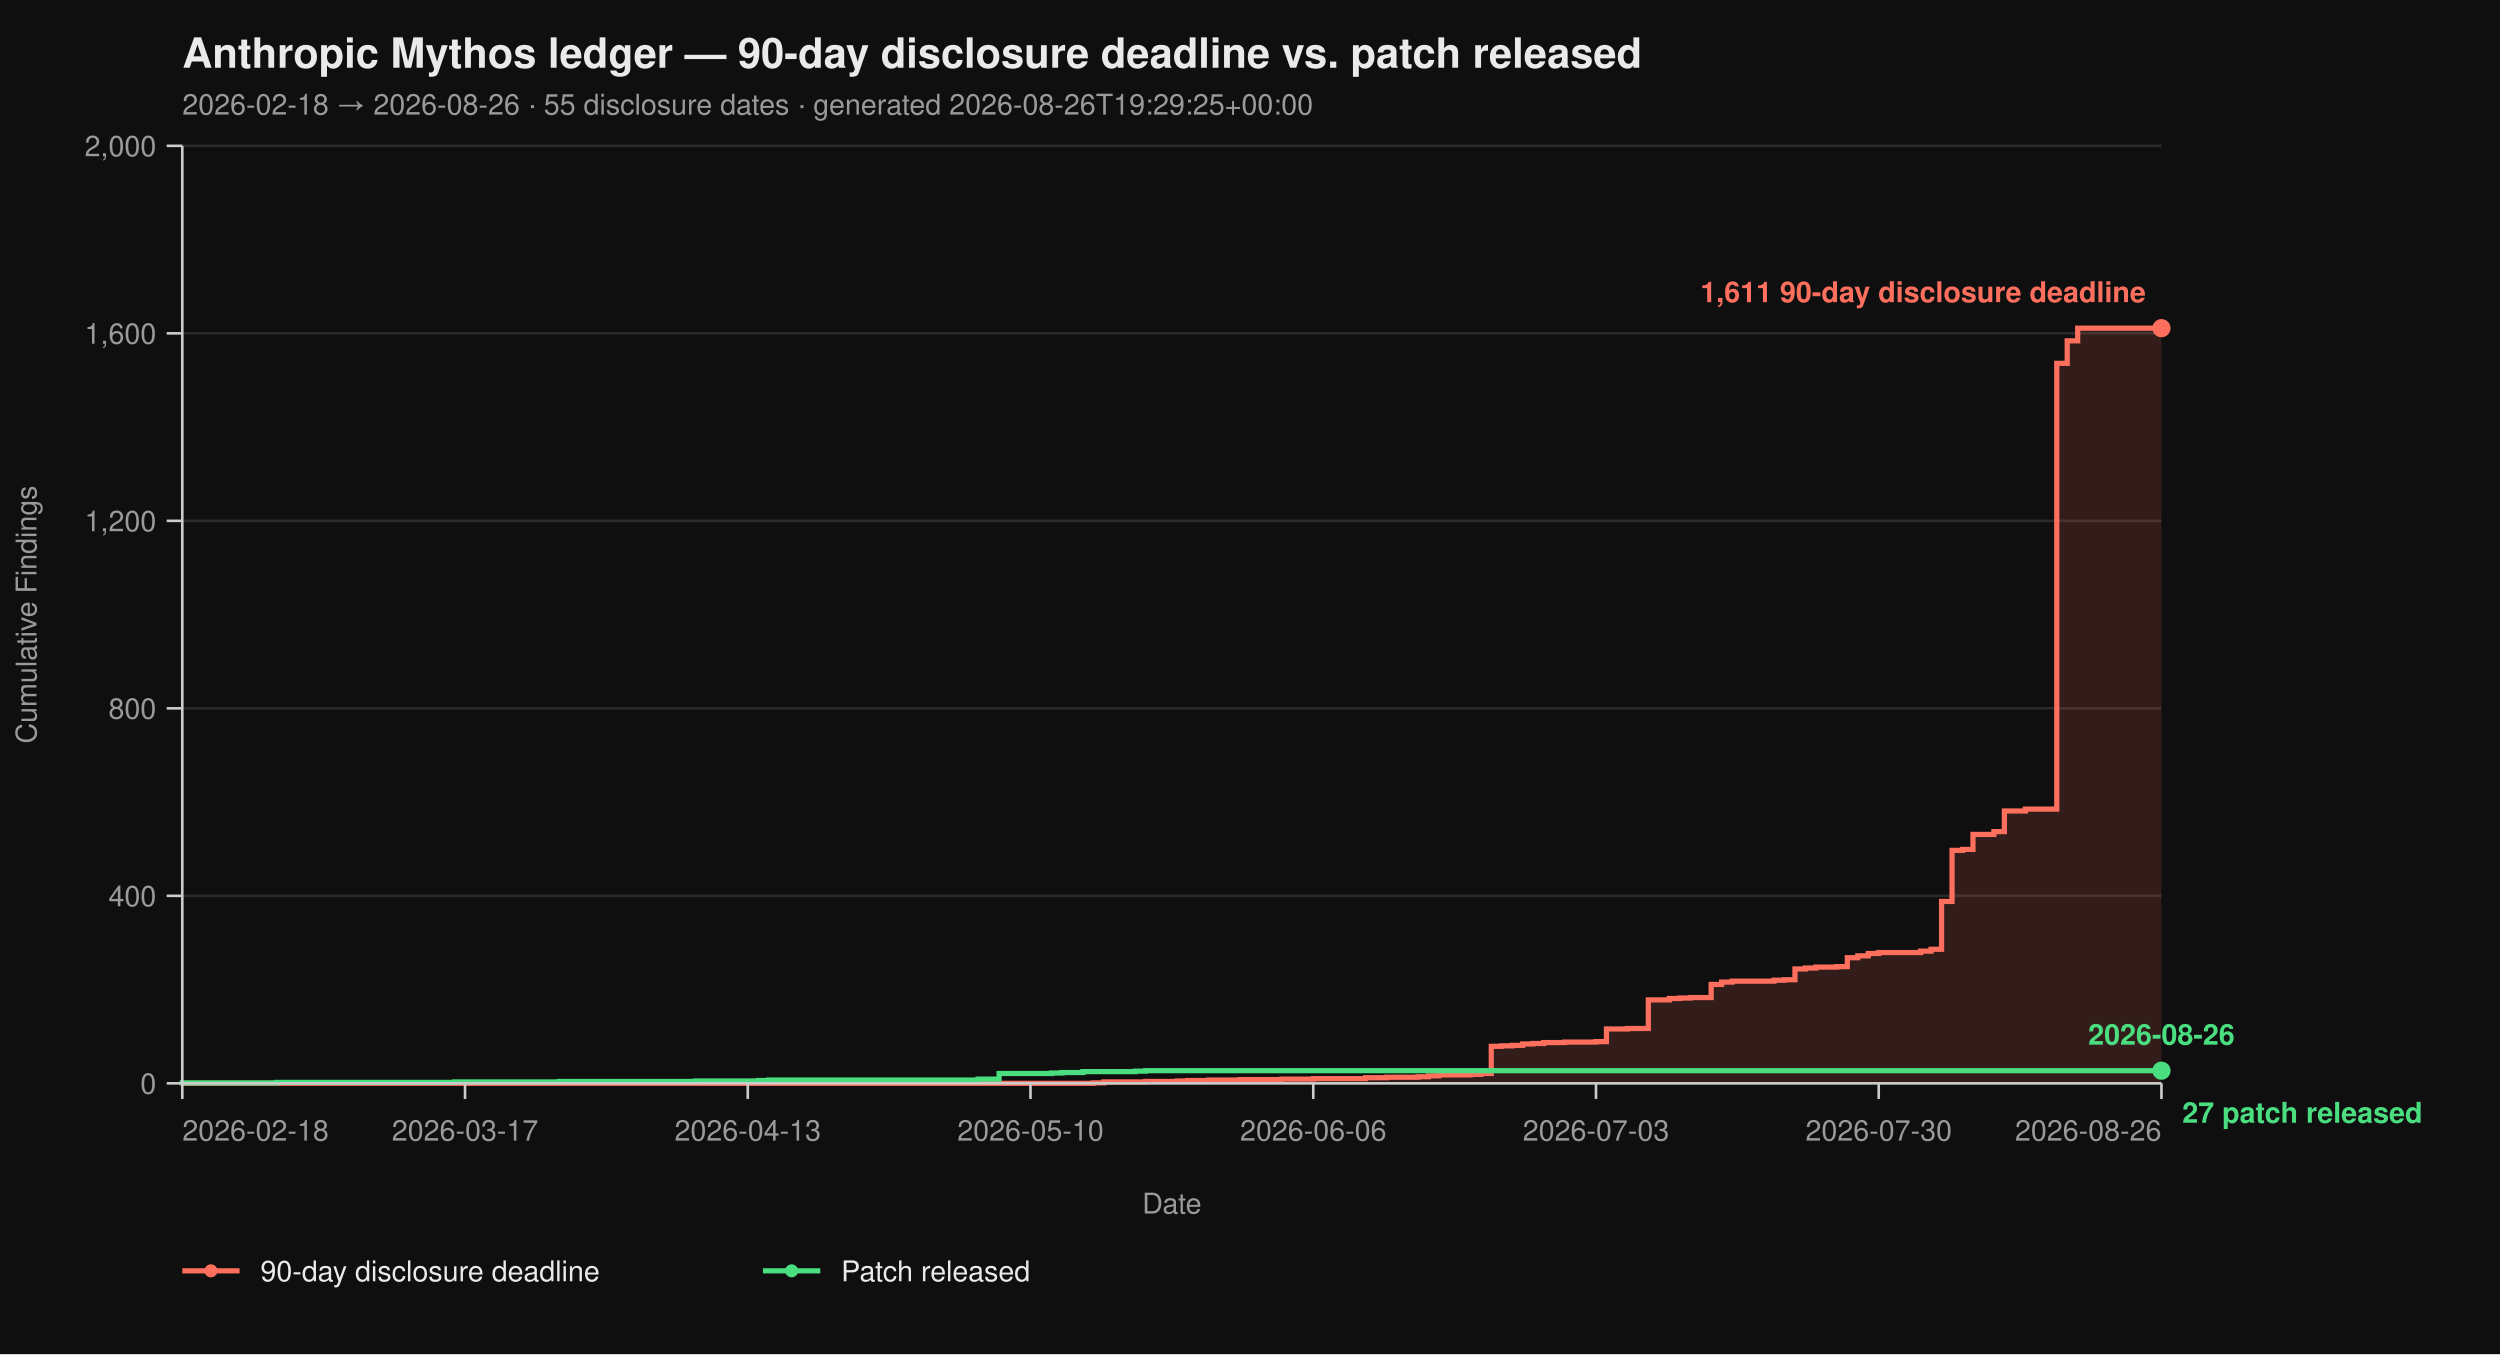
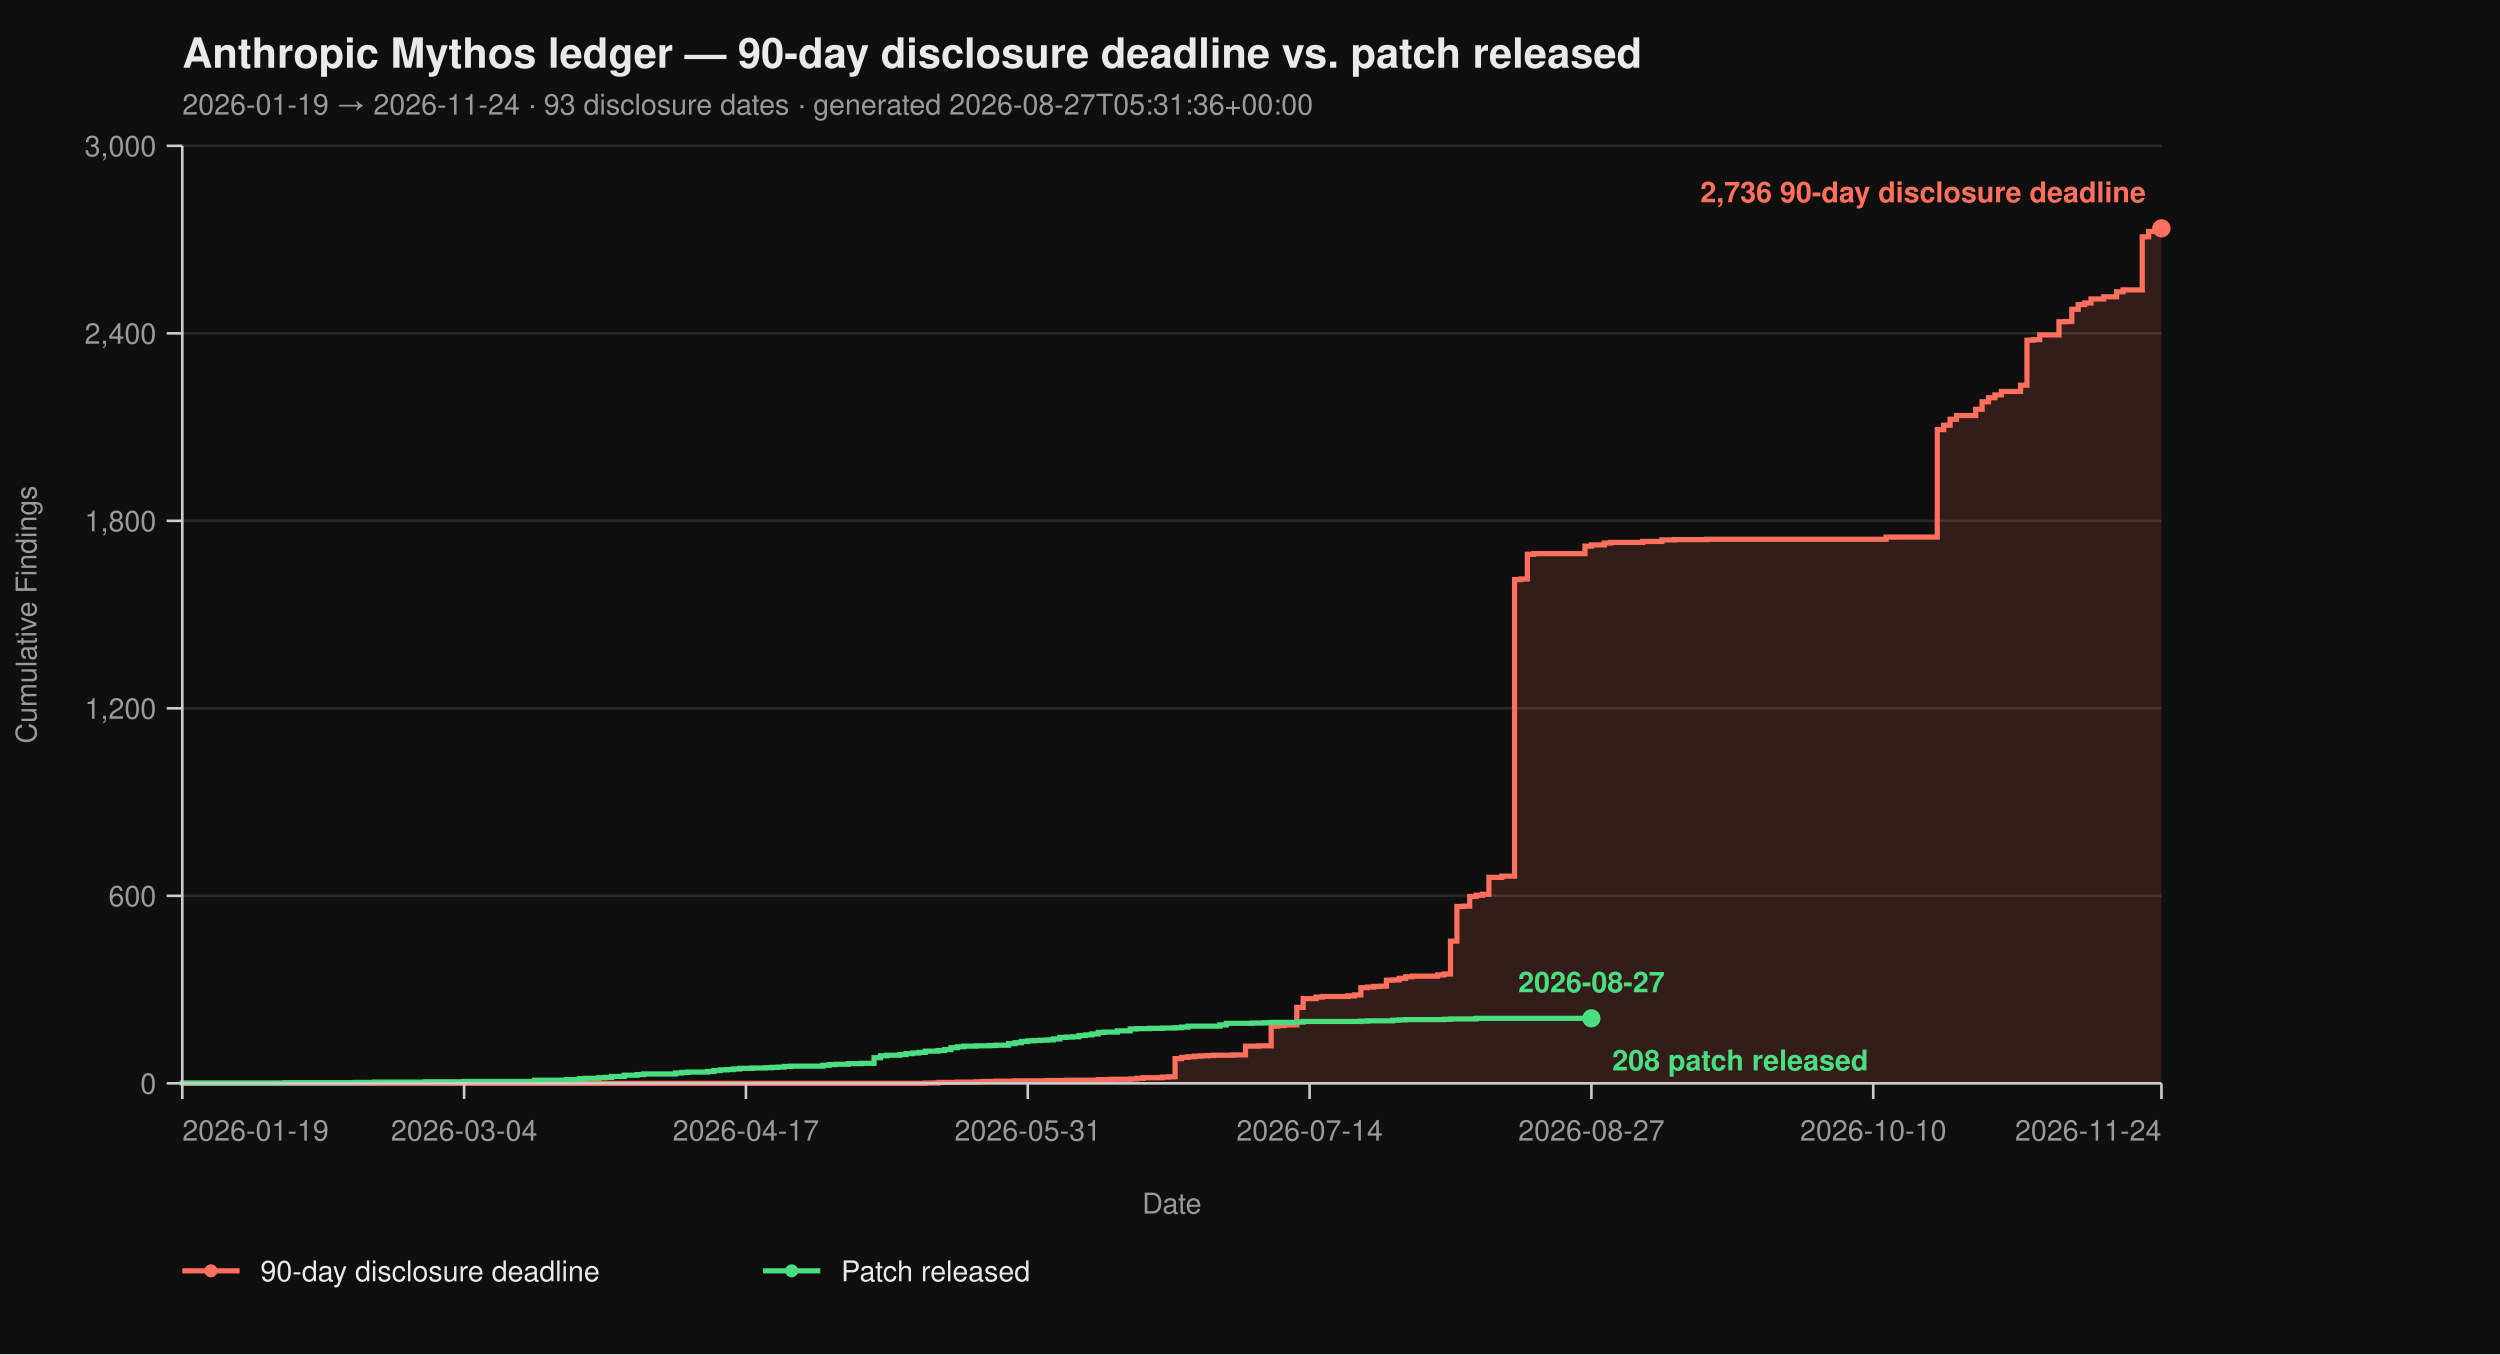
<svg xmlns="http://www.w3.org/2000/svg" viewBox="0 0 960 520" width="960" height="520" font-family="-apple-system, BlinkMacSystemFont, 'Segoe UI', Helvetica, Arial, sans-serif">
  <rect width="100%" height="100%" fill="#0f0f0f" />
  <text x="70" y="26" fill="#eaeaea" font-size="16" font-weight="700">Anthropic Mythos ledger — 90-day disclosure deadline vs. patch released</text>
-   <text x="70" y="44" fill="#9a9a9a" font-size="11">2026-02-18 → 2026-08-26  ·  55 disclosure dates  ·  generated 2026-08-26T19:29:25+00:00</text>
+   <text x="70" y="44" fill="#9a9a9a" font-size="11">2026-01-19 → 2026-11-24  ·  93 disclosure dates  ·  generated 2026-08-27T05:31:36+00:00</text>
  <line x1="70" y1="416.00" x2="830" y2="416.00" stroke="#2a2a2a" stroke-width="1" />
  <line x1="70" y1="344.00" x2="830" y2="344.00" stroke="#2a2a2a" stroke-width="1" />
  <line x1="70" y1="272.00" x2="830" y2="272.00" stroke="#2a2a2a" stroke-width="1" />
  <line x1="70" y1="200.00" x2="830" y2="200.00" stroke="#2a2a2a" stroke-width="1" />
  <line x1="70" y1="128.00" x2="830" y2="128.00" stroke="#2a2a2a" stroke-width="1" />
  <line x1="70" y1="56.00" x2="830" y2="56.00" stroke="#2a2a2a" stroke-width="1" />
-   <path d="M 70.00 416.00 L 419.84 416.00 L 419.84 415.82 L 423.86 415.82 L 423.86 415.46 L 439.95 415.46 L 439.95 415.28 L 452.01 415.28 L 452.01 415.10 L 456.03 415.10 L 456.03 414.92 L 464.07 414.92 L 464.07 414.74 L 476.14 414.74 L 476.14 414.56 L 492.22 414.56 L 492.22 414.38 L 504.29 414.38 L 504.29 414.20 L 524.39 414.20 L 524.39 413.84 L 532.43 413.84 L 532.43 413.66 L 544.50 413.66 L 544.50 413.48 L 548.52 413.48 L 548.52 413.12 L 552.54 413.12 L 552.54 412.76 L 564.60 412.76 L 564.60 412.58 L 568.62 412.58 L 568.62 412.22 L 572.65 412.22 L 572.65 401.78 L 576.67 401.78 L 576.67 401.60 L 580.69 401.60 L 580.69 401.42 L 584.71 401.42 L 584.71 400.88 L 588.73 400.88 L 588.73 400.70 L 592.75 400.70 L 592.75 400.34 L 600.79 400.34 L 600.79 400.16 L 612.86 400.16 L 612.86 399.98 L 616.88 399.98 L 616.88 395.12 L 624.92 395.12 L 624.92 394.94 L 632.96 394.94 L 632.96 383.96 L 641.01 383.96 L 641.01 383.42 L 645.03 383.42 L 645.03 383.24 L 649.05 383.24 L 649.05 383.06 L 657.09 383.06 L 657.09 378.02 L 661.11 378.02 L 661.11 377.12 L 665.13 377.12 L 665.13 376.76 L 681.22 376.76 L 681.22 376.40 L 685.24 376.40 L 685.24 376.22 L 689.26 376.22 L 689.26 372.08 L 693.28 372.08 L 693.28 371.72 L 697.30 371.72 L 697.30 371.36 L 705.34 371.36 L 705.34 371.18 L 709.37 371.18 L 709.37 367.76 L 713.39 367.76 L 713.39 367.04 L 717.41 367.04 L 717.41 366.14 L 721.43 366.14 L 721.43 365.78 L 737.51 365.78 L 737.51 365.24 L 741.53 365.24 L 741.53 364.52 L 745.56 364.52 L 745.56 346.16 L 749.58 346.16 L 749.58 326.54 L 753.60 326.54 L 753.60 326.18 L 757.62 326.18 L 757.62 320.42 L 765.66 320.42 L 765.66 319.34 L 769.68 319.34 L 769.68 311.42 L 777.72 311.42 L 777.72 310.70 L 789.79 310.70 L 789.79 139.52 L 793.81 139.52 L 793.81 130.88 L 797.83 130.88 L 797.83 126.02 L 830.00 126.02 L 830.00 416.00 Z" fill="#ff6f5e26" stroke="none" />
-   <path d="M 70.00 416.00 L 419.84 416.00 L 419.84 415.82 L 423.86 415.82 L 423.86 415.46 L 439.95 415.46 L 439.95 415.28 L 452.01 415.28 L 452.01 415.10 L 456.03 415.10 L 456.03 414.92 L 464.07 414.92 L 464.07 414.74 L 476.14 414.74 L 476.14 414.56 L 492.22 414.56 L 492.22 414.38 L 504.29 414.38 L 504.29 414.20 L 524.39 414.20 L 524.39 413.84 L 532.43 413.84 L 532.43 413.66 L 544.50 413.66 L 544.50 413.48 L 548.52 413.48 L 548.52 413.12 L 552.54 413.12 L 552.54 412.76 L 564.60 412.76 L 564.60 412.58 L 568.62 412.58 L 568.62 412.22 L 572.65 412.22 L 572.65 401.78 L 576.67 401.78 L 576.67 401.60 L 580.69 401.60 L 580.69 401.42 L 584.71 401.42 L 584.71 400.88 L 588.73 400.88 L 588.73 400.70 L 592.75 400.70 L 592.75 400.34 L 600.79 400.34 L 600.79 400.16 L 612.86 400.16 L 612.86 399.98 L 616.88 399.98 L 616.88 395.12 L 624.92 395.12 L 624.92 394.94 L 632.96 394.94 L 632.96 383.96 L 641.01 383.96 L 641.01 383.42 L 645.03 383.42 L 645.03 383.24 L 649.05 383.24 L 649.05 383.06 L 657.09 383.06 L 657.09 378.02 L 661.11 378.02 L 661.11 377.12 L 665.13 377.12 L 665.13 376.76 L 681.22 376.76 L 681.22 376.40 L 685.24 376.40 L 685.24 376.22 L 689.26 376.22 L 689.26 372.08 L 693.28 372.08 L 693.28 371.72 L 697.30 371.72 L 697.30 371.36 L 705.34 371.36 L 705.34 371.18 L 709.37 371.18 L 709.37 367.76 L 713.39 367.76 L 713.39 367.04 L 717.41 367.04 L 717.41 366.14 L 721.43 366.14 L 721.43 365.78 L 737.51 365.78 L 737.51 365.24 L 741.53 365.24 L 741.53 364.52 L 745.56 364.52 L 745.56 346.16 L 749.58 346.16 L 749.58 326.54 L 753.60 326.54 L 753.60 326.18 L 757.62 326.18 L 757.62 320.42 L 765.66 320.42 L 765.66 319.34 L 769.68 319.34 L 769.68 311.42 L 777.72 311.42 L 777.72 310.70 L 789.79 310.70 L 789.79 139.52 L 793.81 139.52 L 793.81 130.88 L 797.83 130.88 L 797.83 126.02 L 830.00 126.02" fill="none" stroke="#ff6f5e" stroke-width="2" stroke-linejoin="miter" stroke-linecap="butt" />
-   <path d="M 70.00 416.00 L 70.00 416.00 L 70.00 415.82 L 106.19 415.82 L 106.19 415.64 L 174.55 415.64 L 174.55 415.46 L 214.76 415.46 L 214.76 415.28 L 267.04 415.28 L 267.04 415.10 L 291.16 415.10 L 291.16 414.92 L 295.19 414.92 L 295.19 414.74 L 375.61 414.74 L 375.61 414.38 L 383.65 414.38 L 383.65 412.22 L 403.76 412.22 L 403.76 412.04 L 407.78 412.04 L 407.78 411.86 L 415.82 411.86 L 415.82 411.50 L 435.93 411.50 L 435.93 411.32 L 439.95 411.32 L 439.95 411.14 L 830.00 411.14" fill="none" stroke="#4ade80" stroke-width="2" stroke-linejoin="miter" stroke-linecap="butt" />
+   <path d="M 70.00 416.00 L 355.31 416.00 L 355.31 415.88 L 360.23 415.88 L 360.23 415.64 L 367.61 415.64 L 367.61 415.52 L 374.98 415.52 L 374.98 415.40 L 377.44 415.40 L 377.44 415.28 L 382.36 415.28 L 382.36 415.16 L 389.74 415.16 L 389.74 415.04 L 402.04 415.04 L 402.04 414.92 L 409.42 414.92 L 409.42 414.80 L 421.72 414.80 L 421.72 414.56 L 426.63 414.56 L 426.63 414.44 L 434.01 414.44 L 434.01 414.32 L 436.47 414.32 L 436.47 414.08 L 438.93 414.08 L 438.93 413.84 L 446.31 413.84 L 446.31 413.60 L 448.77 413.60 L 448.77 413.48 L 451.23 413.48 L 451.23 406.52 L 453.69 406.52 L 453.69 406.04 L 456.15 406.04 L 456.15 405.80 L 458.61 405.80 L 458.61 405.56 L 461.07 405.56 L 461.07 405.44 L 463.53 405.44 L 463.53 405.32 L 465.99 405.32 L 465.99 405.20 L 473.37 405.20 L 473.37 405.08 L 478.28 405.08 L 478.28 401.72 L 483.20 401.72 L 483.20 401.60 L 488.12 401.60 L 488.12 394.04 L 490.58 394.04 L 490.58 393.80 L 493.04 393.80 L 493.04 393.56 L 497.96 393.56 L 497.96 386.84 L 500.42 386.84 L 500.42 383.48 L 505.34 383.48 L 505.34 382.88 L 507.80 382.88 L 507.80 382.64 L 517.64 382.64 L 517.64 382.40 L 520.10 382.40 L 520.10 382.04 L 522.56 382.04 L 522.56 379.28 L 525.02 379.28 L 525.02 379.04 L 527.48 379.04 L 527.48 378.80 L 529.94 378.80 L 529.94 378.68 L 532.39 378.68 L 532.39 376.40 L 534.85 376.40 L 534.85 376.28 L 537.31 376.28 L 537.31 375.68 L 539.77 375.68 L 539.77 375.08 L 542.23 375.08 L 542.23 374.84 L 552.07 374.84 L 552.07 374.36 L 554.53 374.36 L 554.53 374.00 L 556.99 374.00 L 556.99 361.40 L 559.45 361.40 L 559.45 348.08 L 561.91 348.08 L 561.91 347.96 L 564.37 347.96 L 564.37 344.24 L 566.83 344.24 L 566.83 343.76 L 569.29 343.76 L 569.29 343.40 L 571.75 343.40 L 571.75 336.92 L 576.67 336.92 L 576.67 336.44 L 581.59 336.44 L 581.59 222.56 L 584.05 222.56 L 584.05 222.32 L 586.50 222.32 L 586.50 212.84 L 588.96 212.84 L 588.96 212.60 L 608.64 212.60 L 608.64 209.72 L 611.10 209.72 L 611.10 209.24 L 616.02 209.24 L 616.02 208.52 L 618.48 208.52 L 618.48 208.28 L 630.78 208.28 L 630.78 207.92 L 638.16 207.92 L 638.16 207.32 L 643.07 207.32 L 643.07 207.20 L 655.37 207.20 L 655.37 207.08 L 724.24 207.08 L 724.24 206.24 L 743.92 206.24 L 743.92 164.96 L 746.38 164.96 L 746.38 163.28 L 748.83 163.28 L 748.83 161.00 L 751.29 161.00 L 751.29 159.56 L 758.67 159.56 L 758.67 157.16 L 761.13 157.16 L 761.13 154.28 L 763.59 154.28 L 763.59 152.72 L 766.05 152.72 L 766.05 151.64 L 768.51 151.64 L 768.51 150.32 L 775.89 150.32 L 775.89 147.92 L 778.35 147.92 L 778.35 130.64 L 780.81 130.64 L 780.81 130.40 L 783.27 130.40 L 783.27 128.60 L 790.65 128.60 L 790.65 123.56 L 793.11 123.56 L 793.11 123.44 L 795.57 123.44 L 795.57 118.76 L 798.03 118.76 L 798.03 116.96 L 800.49 116.96 L 800.49 116.36 L 802.94 116.36 L 802.94 114.80 L 807.86 114.80 L 807.86 113.96 L 812.78 113.96 L 812.78 112.04 L 815.24 112.04 L 815.24 111.32 L 822.62 111.32 L 822.62 90.92 L 825.08 90.92 L 825.08 88.88 L 827.54 88.88 L 827.54 87.92 L 830.00 87.92 L 830.00 87.68 L 830.00 87.68 L 830.00 416.00 Z" fill="#ff6f5e26" stroke="none" />
+   <path d="M 70.00 416.00 L 355.31 416.00 L 355.31 415.88 L 360.23 415.88 L 360.23 415.64 L 367.61 415.64 L 367.61 415.52 L 374.98 415.52 L 374.98 415.40 L 377.44 415.40 L 377.44 415.28 L 382.36 415.28 L 382.36 415.16 L 389.74 415.16 L 389.74 415.04 L 402.04 415.04 L 402.04 414.92 L 409.42 414.92 L 409.42 414.80 L 421.72 414.80 L 421.72 414.56 L 426.63 414.56 L 426.63 414.44 L 434.01 414.44 L 434.01 414.32 L 436.47 414.32 L 436.47 414.08 L 438.93 414.08 L 438.93 413.84 L 446.31 413.84 L 446.31 413.60 L 448.77 413.60 L 448.77 413.48 L 451.23 413.48 L 451.23 406.52 L 453.69 406.52 L 453.69 406.04 L 456.15 406.04 L 456.15 405.80 L 458.61 405.80 L 458.61 405.56 L 461.07 405.56 L 461.07 405.44 L 463.53 405.44 L 463.53 405.32 L 465.99 405.32 L 465.99 405.20 L 473.37 405.20 L 473.37 405.08 L 478.28 405.08 L 478.28 401.72 L 483.20 401.72 L 483.20 401.60 L 488.12 401.60 L 488.12 394.04 L 490.58 394.04 L 490.58 393.80 L 493.04 393.80 L 493.04 393.56 L 497.96 393.56 L 497.96 386.84 L 500.42 386.84 L 500.42 383.48 L 505.34 383.48 L 505.34 382.88 L 507.80 382.88 L 507.80 382.64 L 517.64 382.64 L 517.64 382.40 L 520.10 382.40 L 520.10 382.04 L 522.56 382.04 L 522.56 379.28 L 525.02 379.28 L 525.02 379.04 L 527.48 379.04 L 527.48 378.80 L 529.94 378.80 L 529.94 378.68 L 532.39 378.68 L 532.39 376.40 L 534.85 376.40 L 534.85 376.28 L 537.31 376.28 L 537.31 375.68 L 539.77 375.68 L 539.77 375.08 L 542.23 375.08 L 542.23 374.84 L 552.07 374.84 L 552.07 374.36 L 554.53 374.36 L 554.53 374.00 L 556.99 374.00 L 556.99 361.40 L 559.45 361.40 L 559.45 348.08 L 561.91 348.08 L 561.91 347.96 L 564.37 347.96 L 564.37 344.24 L 566.83 344.24 L 566.83 343.76 L 569.29 343.76 L 569.29 343.40 L 571.75 343.40 L 571.75 336.92 L 576.67 336.92 L 576.67 336.44 L 581.59 336.44 L 581.59 222.56 L 584.05 222.56 L 584.05 222.32 L 586.50 222.32 L 586.50 212.84 L 588.96 212.84 L 588.96 212.60 L 608.64 212.60 L 608.64 209.72 L 611.10 209.72 L 611.10 209.24 L 616.02 209.24 L 616.02 208.52 L 618.48 208.52 L 618.48 208.28 L 630.78 208.28 L 630.78 207.92 L 638.16 207.92 L 638.16 207.32 L 643.07 207.32 L 643.07 207.20 L 655.37 207.20 L 655.37 207.08 L 724.24 207.08 L 724.24 206.24 L 743.92 206.24 L 743.92 164.96 L 746.38 164.96 L 746.38 163.28 L 748.83 163.28 L 748.83 161.00 L 751.29 161.00 L 751.29 159.56 L 758.67 159.56 L 758.67 157.16 L 761.13 157.16 L 761.13 154.28 L 763.59 154.28 L 763.59 152.72 L 766.05 152.72 L 766.05 151.64 L 768.51 151.64 L 768.51 150.32 L 775.89 150.32 L 775.89 147.92 L 778.35 147.92 L 778.35 130.64 L 780.81 130.64 L 780.81 130.40 L 783.27 130.40 L 783.27 128.60 L 790.65 128.60 L 790.65 123.56 L 793.11 123.56 L 793.11 123.44 L 795.57 123.44 L 795.57 118.76 L 798.03 118.76 L 798.03 116.96 L 800.49 116.96 L 800.49 116.36 L 802.94 116.36 L 802.94 114.80 L 807.86 114.80 L 807.86 113.96 L 812.78 113.96 L 812.78 112.04 L 815.24 112.04 L 815.24 111.32 L 822.62 111.32 L 822.62 90.92 L 825.08 90.92 L 825.08 88.88 L 827.54 88.88 L 827.54 87.92 L 830.00 87.92 L 830.00 87.68 L 830.00 87.68" fill="none" stroke="#ff6f5e" stroke-width="2" stroke-linejoin="miter" stroke-linecap="butt" />
+   <path d="M 70.00 416.00 L 70.00 416.00 L 70.00 415.88 L 109.35 415.88 L 109.35 415.76 L 136.41 415.76 L 136.41 415.64 L 143.79 415.64 L 143.79 415.52 L 163.46 415.52 L 163.46 415.40 L 178.22 415.40 L 178.22 415.28 L 205.28 415.28 L 205.28 414.80 L 217.57 414.80 L 217.57 414.56 L 222.49 414.56 L 222.49 414.20 L 224.95 414.20 L 224.95 414.08 L 229.87 414.08 L 229.87 413.84 L 232.33 413.84 L 232.33 413.72 L 234.79 413.72 L 234.79 413.36 L 239.71 413.36 L 239.71 412.88 L 244.63 412.88 L 244.63 412.64 L 247.09 412.64 L 247.09 412.40 L 259.39 412.40 L 259.39 412.04 L 261.84 412.04 L 261.84 411.80 L 264.30 411.80 L 264.30 411.68 L 271.68 411.68 L 271.68 411.44 L 274.14 411.44 L 274.14 411.08 L 276.60 411.08 L 276.60 410.84 L 279.06 410.84 L 279.06 410.72 L 281.52 410.72 L 281.52 410.48 L 283.98 410.48 L 283.98 410.24 L 288.90 410.24 L 288.90 410.12 L 293.82 410.12 L 293.82 410.00 L 296.28 410.00 L 296.28 409.88 L 298.74 409.88 L 298.74 409.76 L 301.20 409.76 L 301.20 409.52 L 303.66 409.52 L 303.66 409.40 L 315.95 409.40 L 315.95 409.04 L 318.41 409.04 L 318.41 408.80 L 320.87 408.80 L 320.87 408.68 L 325.79 408.68 L 325.79 408.44 L 330.71 408.44 L 330.71 408.32 L 335.63 408.32 L 335.63 406.16 L 338.09 406.16 L 338.09 405.44 L 340.55 405.44 L 340.55 405.20 L 345.47 405.20 L 345.47 404.96 L 347.93 404.96 L 347.93 404.60 L 350.39 404.60 L 350.39 404.36 L 352.85 404.36 L 352.85 404.12 L 355.31 404.12 L 355.31 403.64 L 360.23 403.64 L 360.23 403.40 L 362.69 403.40 L 362.69 403.04 L 365.15 403.04 L 365.15 402.32 L 367.61 402.32 L 367.61 401.96 L 370.06 401.96 L 370.06 401.72 L 374.98 401.72 L 374.98 401.60 L 379.90 401.60 L 379.90 401.48 L 382.36 401.48 L 382.36 401.36 L 387.28 401.36 L 387.28 400.76 L 389.74 400.76 L 389.74 400.40 L 392.20 400.40 L 392.20 399.92 L 394.66 399.92 L 394.66 399.68 L 397.12 399.68 L 397.12 399.56 L 399.58 399.56 L 399.58 399.44 L 402.04 399.44 L 402.04 399.32 L 404.50 399.32 L 404.50 398.96 L 406.96 398.96 L 406.96 398.36 L 409.42 398.36 L 409.42 398.24 L 411.88 398.24 L 411.88 398.12 L 414.34 398.12 L 414.34 397.64 L 416.80 397.64 L 416.80 397.40 L 419.26 397.40 L 419.26 397.04 L 421.72 397.04 L 421.72 396.44 L 424.17 396.44 L 424.17 396.32 L 429.09 396.32 L 429.09 395.84 L 434.01 395.84 L 434.01 395.12 L 436.47 395.12 L 436.47 395.00 L 441.39 395.00 L 441.39 394.88 L 446.31 394.88 L 446.31 394.76 L 451.23 394.76 L 451.23 394.64 L 453.69 394.64 L 453.69 394.40 L 456.15 394.40 L 456.15 394.04 L 468.45 394.04 L 468.45 393.56 L 470.91 393.56 L 470.91 392.96 L 480.74 392.96 L 480.74 392.84 L 485.66 392.84 L 485.66 392.72 L 488.12 392.72 L 488.12 392.60 L 497.96 392.60 L 497.96 392.48 L 500.42 392.48 L 500.42 392.24 L 522.56 392.24 L 522.56 392.12 L 525.02 392.12 L 525.02 392.00 L 534.85 392.00 L 534.85 391.76 L 537.31 391.76 L 537.31 391.64 L 539.77 391.64 L 539.77 391.52 L 554.53 391.52 L 554.53 391.40 L 556.99 391.40 L 556.99 391.28 L 566.83 391.28 L 566.83 391.04 L 611.10 391.04" fill="none" stroke="#4ade80" stroke-width="2" stroke-linejoin="miter" stroke-linecap="butt" />
  <line x1="70" y1="56" x2="70" y2="416" stroke="#cccccc" stroke-width="1" />
  <line x1="70" y1="416" x2="830" y2="416" stroke="#cccccc" stroke-width="1" />
  <line x1="64" y1="416.00" x2="70" y2="416.00" stroke="#cccccc" stroke-width="1" />
  <line x1="64" y1="344.00" x2="70" y2="344.00" stroke="#cccccc" stroke-width="1" />
  <line x1="64" y1="272.00" x2="70" y2="272.00" stroke="#cccccc" stroke-width="1" />
  <line x1="64" y1="200.00" x2="70" y2="200.00" stroke="#cccccc" stroke-width="1" />
  <line x1="64" y1="128.00" x2="70" y2="128.00" stroke="#cccccc" stroke-width="1" />
  <line x1="64" y1="56.00" x2="70" y2="56.00" stroke="#cccccc" stroke-width="1" />
  <text x="60" y="420.00" text-anchor="end" fill="#9a9a9a" font-size="11">0</text>
-   <text x="60" y="348.00" text-anchor="end" fill="#9a9a9a" font-size="11">400</text>
-   <text x="60" y="276.00" text-anchor="end" fill="#9a9a9a" font-size="11">800</text>
-   <text x="60" y="204.00" text-anchor="end" fill="#9a9a9a" font-size="11">1,200</text>
-   <text x="60" y="132.00" text-anchor="end" fill="#9a9a9a" font-size="11">1,600</text>
-   <text x="60" y="60.00" text-anchor="end" fill="#9a9a9a" font-size="11">2,000</text>
+   <text x="60" y="348.00" text-anchor="end" fill="#9a9a9a" font-size="11">600</text>
+   <text x="60" y="276.00" text-anchor="end" fill="#9a9a9a" font-size="11">1,200</text>
+   <text x="60" y="204.00" text-anchor="end" fill="#9a9a9a" font-size="11">1,800</text>
+   <text x="60" y="132.00" text-anchor="end" fill="#9a9a9a" font-size="11">2,400</text>
+   <text x="60" y="60.00" text-anchor="end" fill="#9a9a9a" font-size="11">3,000</text>
  <text x="14" y="236.00" fill="#9a9a9a" font-size="11" transform="rotate(-90 14 236.00)" text-anchor="middle">Cumulative Findings</text>
  <line x1="70.00" y1="416" x2="70.00" y2="422" stroke="#cccccc" stroke-width="1" />
-   <line x1="178.57" y1="416" x2="178.57" y2="422" stroke="#cccccc" stroke-width="1" />
-   <line x1="287.14" y1="416" x2="287.14" y2="422" stroke="#cccccc" stroke-width="1" />
-   <line x1="395.71" y1="416" x2="395.71" y2="422" stroke="#cccccc" stroke-width="1" />
-   <line x1="504.29" y1="416" x2="504.29" y2="422" stroke="#cccccc" stroke-width="1" />
-   <line x1="612.86" y1="416" x2="612.86" y2="422" stroke="#cccccc" stroke-width="1" />
-   <line x1="721.43" y1="416" x2="721.43" y2="422" stroke="#cccccc" stroke-width="1" />
+   <line x1="178.22" y1="416" x2="178.22" y2="422" stroke="#cccccc" stroke-width="1" />
+   <line x1="286.44" y1="416" x2="286.44" y2="422" stroke="#cccccc" stroke-width="1" />
+   <line x1="394.66" y1="416" x2="394.66" y2="422" stroke="#cccccc" stroke-width="1" />
+   <line x1="502.88" y1="416" x2="502.88" y2="422" stroke="#cccccc" stroke-width="1" />
+   <line x1="611.10" y1="416" x2="611.10" y2="422" stroke="#cccccc" stroke-width="1" />
+   <line x1="719.32" y1="416" x2="719.32" y2="422" stroke="#cccccc" stroke-width="1" />
  <line x1="830.00" y1="416" x2="830.00" y2="422" stroke="#cccccc" stroke-width="1" />
-   <text x="70.00" y="438" text-anchor="start" fill="#9a9a9a" font-size="11">2026-02-18</text>
-   <text x="178.57" y="438" text-anchor="middle" fill="#9a9a9a" font-size="11">2026-03-17</text>
-   <text x="287.14" y="438" text-anchor="middle" fill="#9a9a9a" font-size="11">2026-04-13</text>
-   <text x="395.71" y="438" text-anchor="middle" fill="#9a9a9a" font-size="11">2026-05-10</text>
-   <text x="504.29" y="438" text-anchor="middle" fill="#9a9a9a" font-size="11">2026-06-06</text>
-   <text x="612.86" y="438" text-anchor="middle" fill="#9a9a9a" font-size="11">2026-07-03</text>
-   <text x="721.43" y="438" text-anchor="middle" fill="#9a9a9a" font-size="11">2026-07-30</text>
-   <text x="830.00" y="438" text-anchor="end" fill="#9a9a9a" font-size="11">2026-08-26</text>
+   <text x="70.00" y="438" text-anchor="start" fill="#9a9a9a" font-size="11">2026-01-19</text>
+   <text x="178.22" y="438" text-anchor="middle" fill="#9a9a9a" font-size="11">2026-03-04</text>
+   <text x="286.44" y="438" text-anchor="middle" fill="#9a9a9a" font-size="11">2026-04-17</text>
+   <text x="394.66" y="438" text-anchor="middle" fill="#9a9a9a" font-size="11">2026-05-31</text>
+   <text x="502.88" y="438" text-anchor="middle" fill="#9a9a9a" font-size="11">2026-07-14</text>
+   <text x="611.10" y="438" text-anchor="middle" fill="#9a9a9a" font-size="11">2026-08-27</text>
+   <text x="719.32" y="438" text-anchor="middle" fill="#9a9a9a" font-size="11">2026-10-10</text>
+   <text x="830.00" y="438" text-anchor="end" fill="#9a9a9a" font-size="11">2026-11-24</text>
  <text x="450.00" y="466" fill="#9a9a9a" font-size="11" text-anchor="middle">Date</text>
-   <circle cx="830.00" cy="126.02" r="3.5" fill="#ff6f5e" />
-   <text x="824.00" y="116.02" text-anchor="end" fill="#ff6f5e" font-size="11" font-weight="600">1,611 90-day disclosure deadline</text>
-   <circle cx="830.00" cy="411.14" r="3.5" fill="#4ade80" />
-   <text x="838.00" y="431.14" text-anchor="start" fill="#4ade80" font-size="11" font-weight="600">27 patch released</text>
-   <text x="830.00" y="401.14" text-anchor="middle" fill="#4ade80" font-size="11" font-weight="600">2026-08-26</text>
+   <circle cx="830.00" cy="87.68" r="3.5" fill="#ff6f5e" />
+   <text x="824.00" y="77.68" text-anchor="end" fill="#ff6f5e" font-size="11" font-weight="600">2,736 90-day disclosure deadline</text>
+   <circle cx="611.10" cy="391.04" r="3.5" fill="#4ade80" />
+   <text x="619.10" y="411.04" text-anchor="start" fill="#4ade80" font-size="11" font-weight="600">208 patch released</text>
+   <text x="611.10" y="381.04" text-anchor="middle" fill="#4ade80" font-size="11" font-weight="600">2026-08-27</text>
  <line x1="70" y1="488" x2="92" y2="488" stroke="#ff6f5e" stroke-width="2" />
  <circle cx="81" cy="488" r="2.5" fill="#ff6f5e" />
  <text x="100" y="492" fill="#eaeaea" font-size="11">90-day disclosure deadline</text>
  <line x1="293.0" y1="488" x2="315.0" y2="488" stroke="#4ade80" stroke-width="2" />
  <circle cx="304.0" cy="488" r="2.5" fill="#4ade80" />
  <text x="323.0" y="492" fill="#eaeaea" font-size="11">Patch released</text>
</svg>
